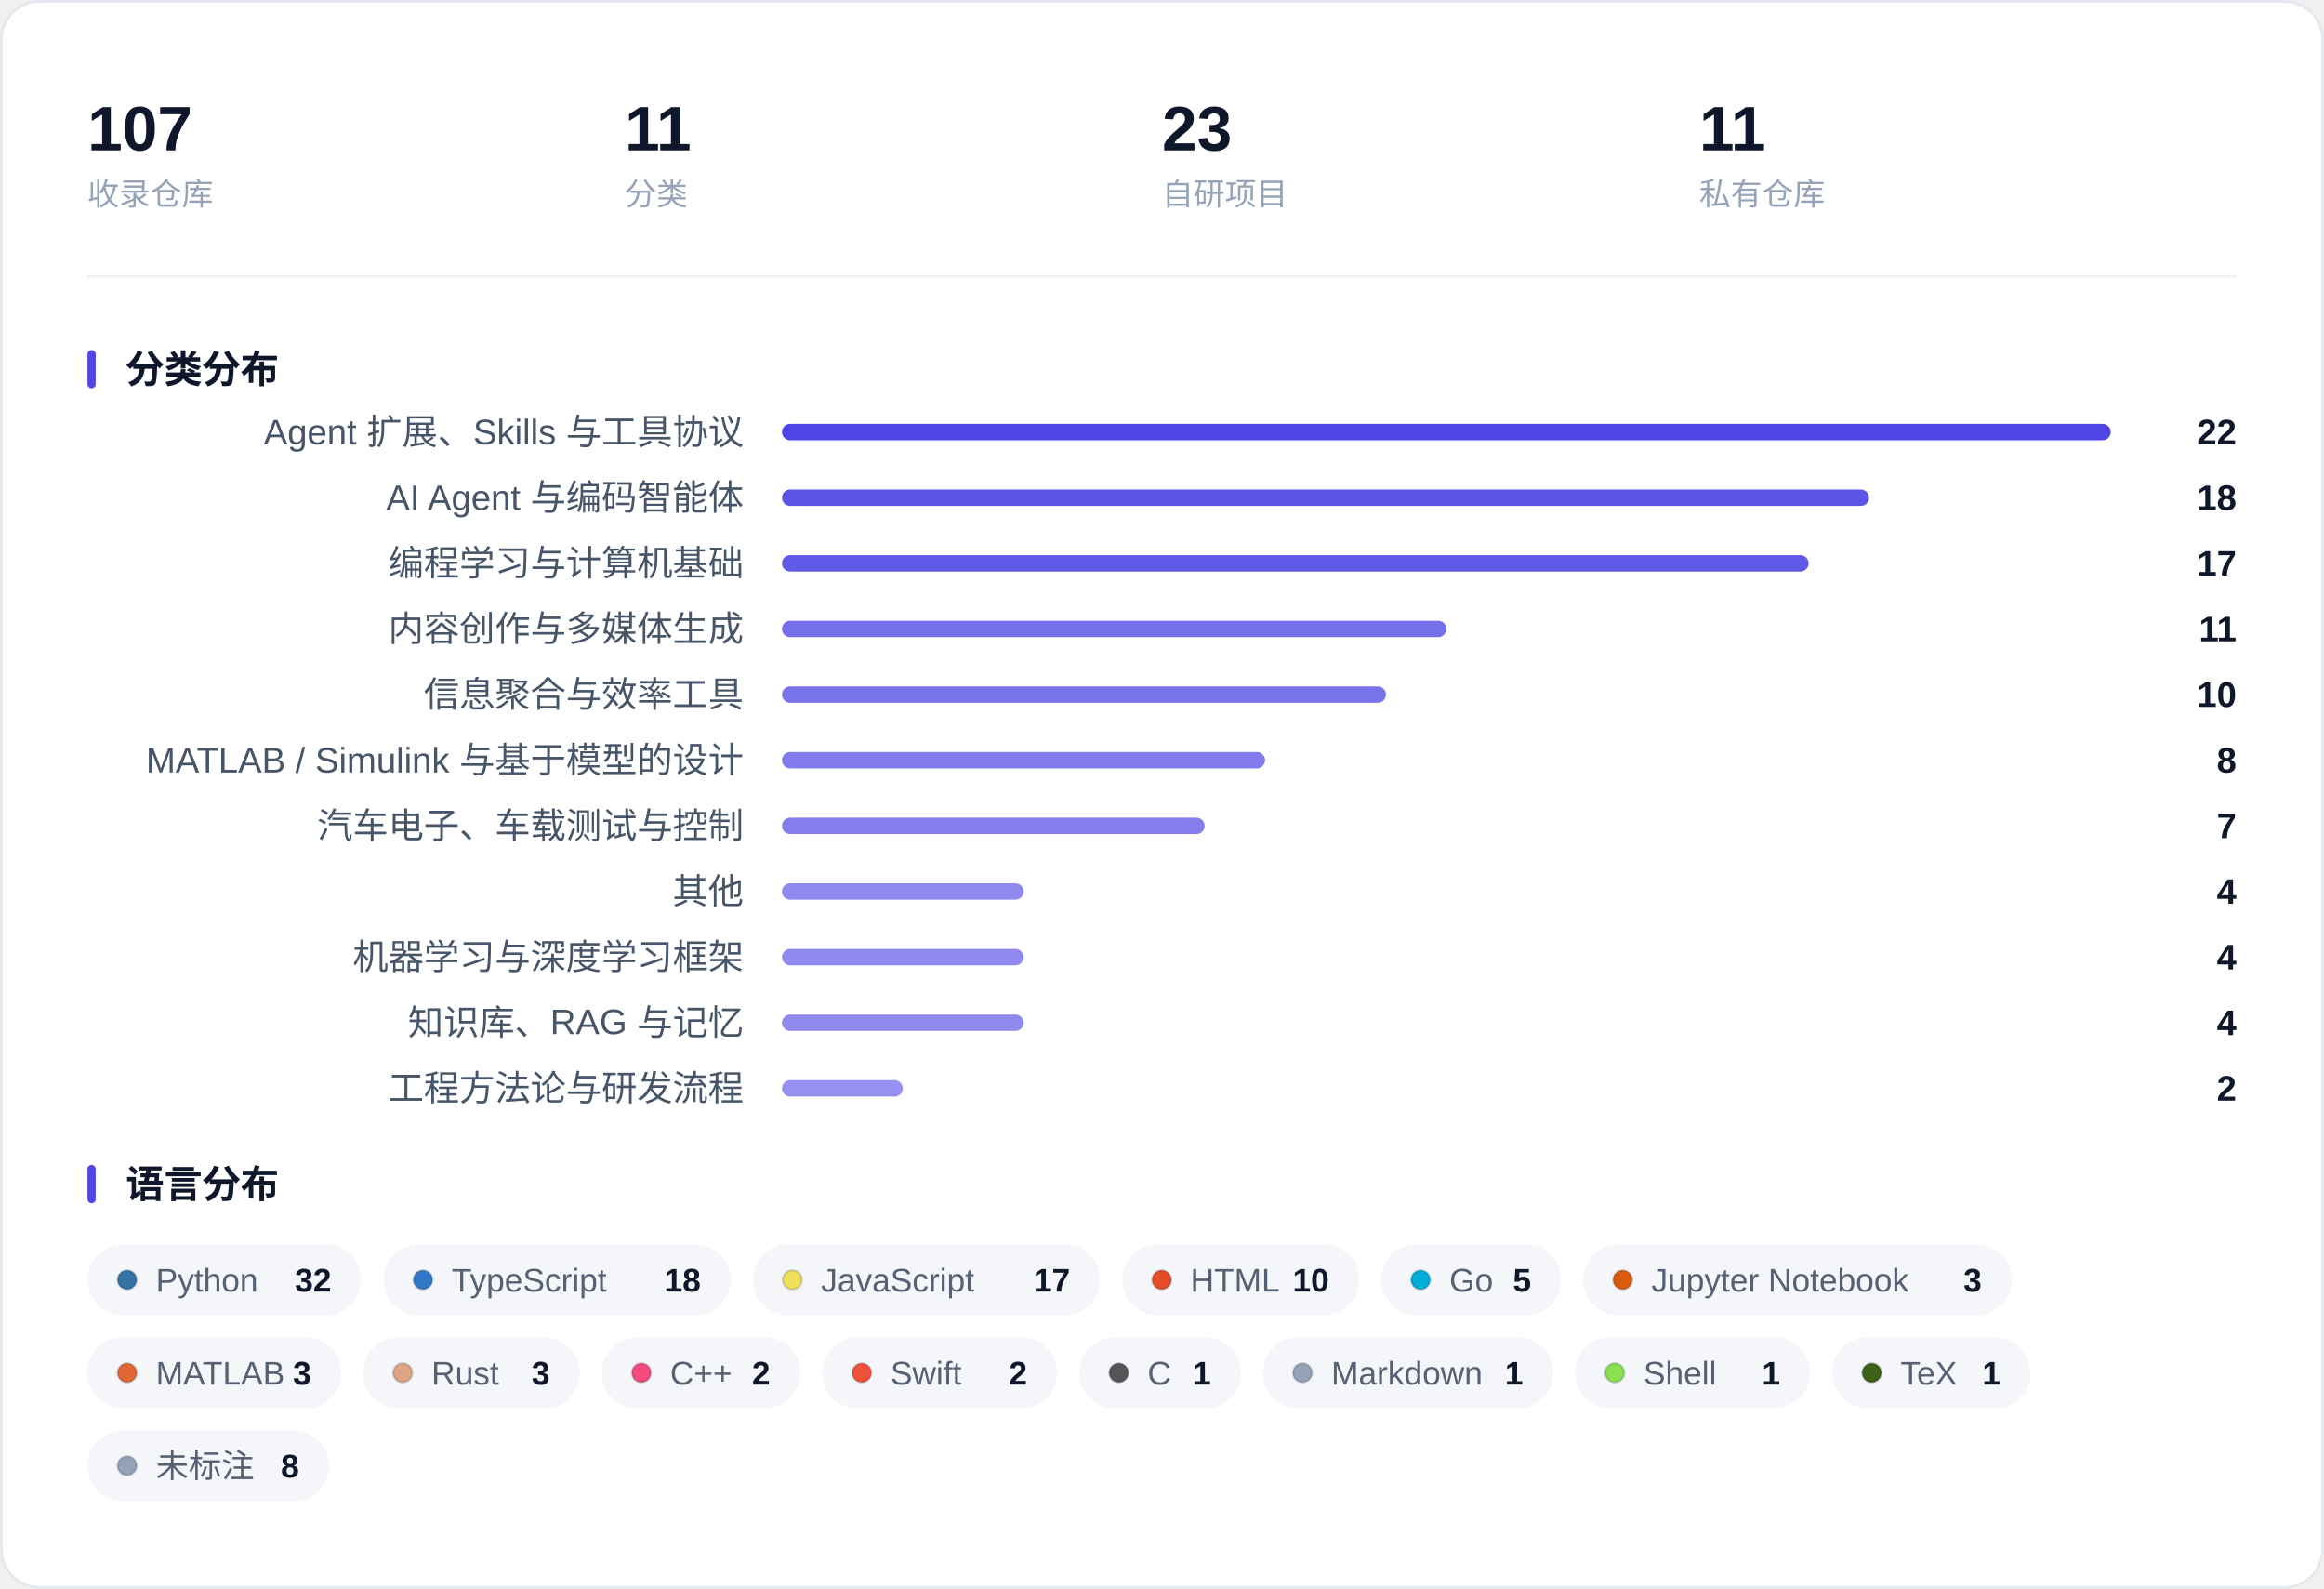
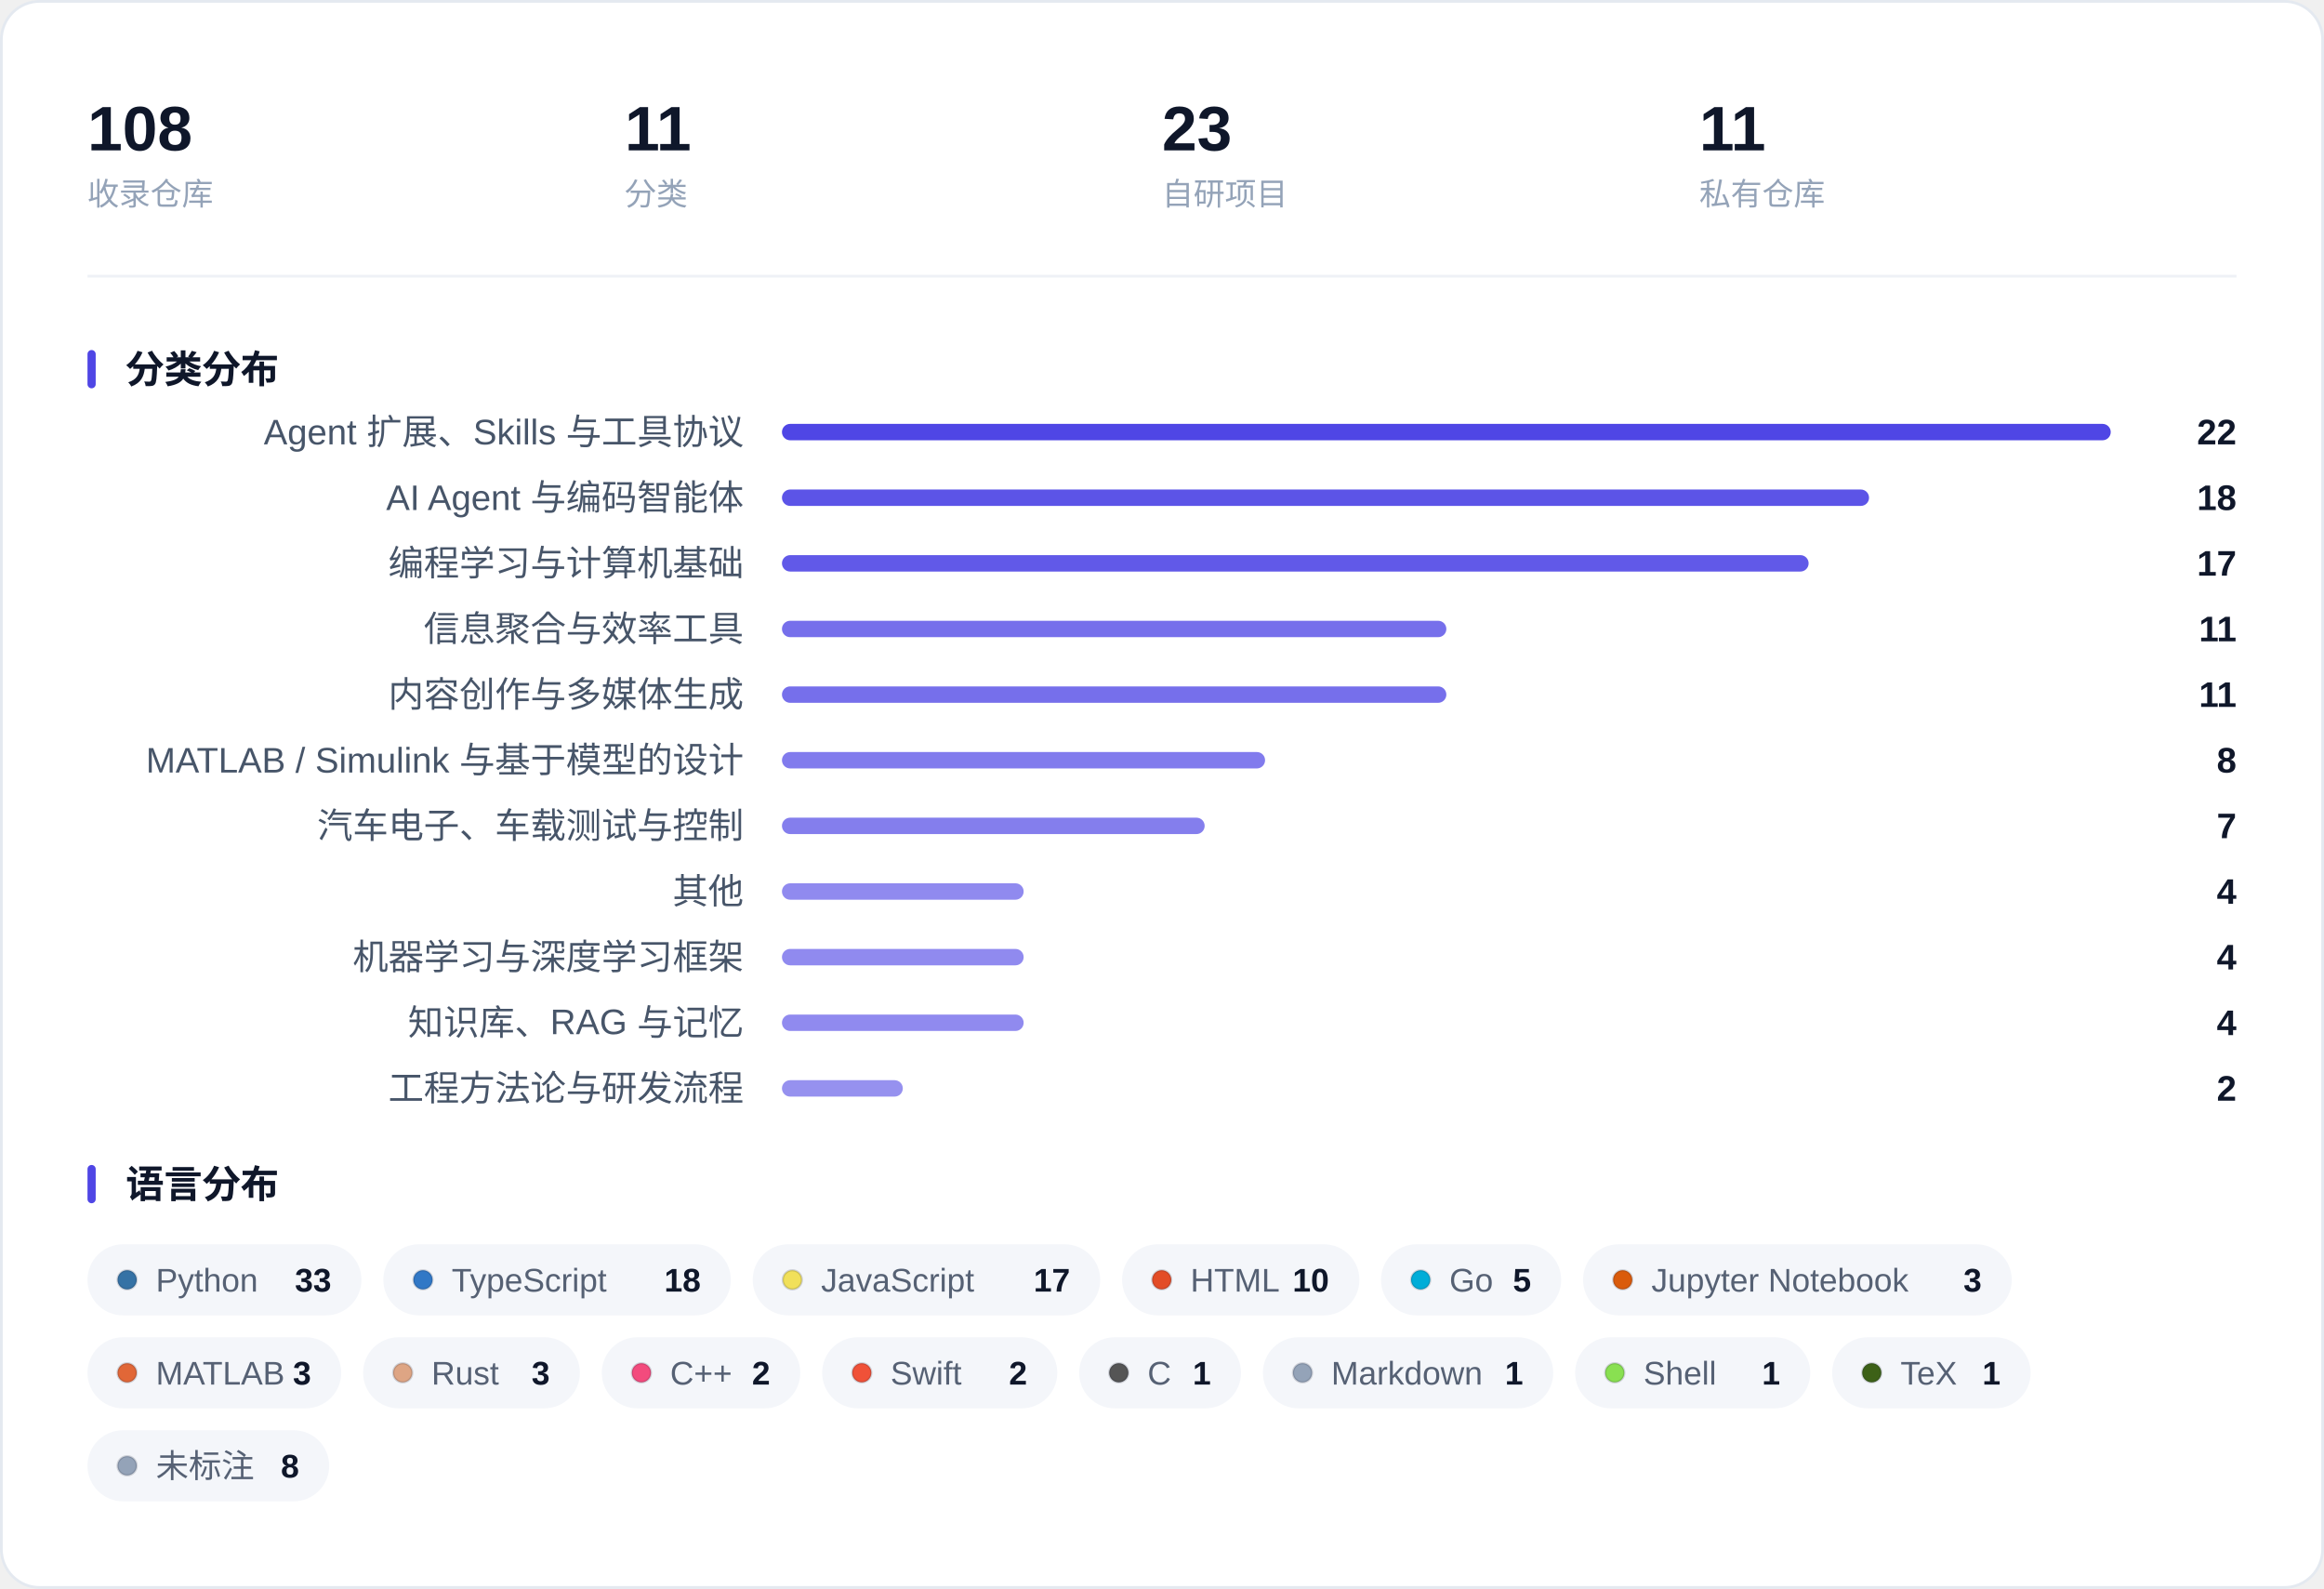
<svg xmlns="http://www.w3.org/2000/svg" width="850" height="581" viewBox="0 0 850 581" role="img" aria-label="收藏概览：指标、分类分布与语言分布">
  <rect x="0.5" y="0.5" width="849" height="580" rx="14" fill="#FFFFFF" stroke="#E4E9F0" />
-   <text x="32.0" y="55.0" font-family="-apple-system, BlinkMacSystemFont, 'Segoe UI', 'PingFang SC', 'Hiragino Sans GB', 'Microsoft YaHei', 'Helvetica Neue', Arial, sans-serif" font-size="23" fill="#0F172A" font-weight="600">107</text>
+   <text x="32.0" y="55.0" font-family="-apple-system, BlinkMacSystemFont, 'Segoe UI', 'PingFang SC', 'Hiragino Sans GB', 'Microsoft YaHei', 'Helvetica Neue', Arial, sans-serif" font-size="23" fill="#0F172A" font-weight="600">108</text>
  <text x="32.0" y="75.0" font-family="-apple-system, BlinkMacSystemFont, 'Segoe UI', 'PingFang SC', 'Hiragino Sans GB', 'Microsoft YaHei', 'Helvetica Neue', Arial, sans-serif" font-size="11.5" fill="#94A3B8">收录仓库</text>
  <text x="228.5" y="55.0" font-family="-apple-system, BlinkMacSystemFont, 'Segoe UI', 'PingFang SC', 'Hiragino Sans GB', 'Microsoft YaHei', 'Helvetica Neue', Arial, sans-serif" font-size="23" fill="#0F172A" font-weight="600">11</text>
  <text x="228.5" y="75.0" font-family="-apple-system, BlinkMacSystemFont, 'Segoe UI', 'PingFang SC', 'Hiragino Sans GB', 'Microsoft YaHei', 'Helvetica Neue', Arial, sans-serif" font-size="11.5" fill="#94A3B8">分类</text>
  <text x="425.0" y="55.0" font-family="-apple-system, BlinkMacSystemFont, 'Segoe UI', 'PingFang SC', 'Hiragino Sans GB', 'Microsoft YaHei', 'Helvetica Neue', Arial, sans-serif" font-size="23" fill="#0F172A" font-weight="600">23</text>
  <text x="425.0" y="75.0" font-family="-apple-system, BlinkMacSystemFont, 'Segoe UI', 'PingFang SC', 'Hiragino Sans GB', 'Microsoft YaHei', 'Helvetica Neue', Arial, sans-serif" font-size="11.5" fill="#94A3B8">自研项目</text>
  <text x="621.5" y="55.0" font-family="-apple-system, BlinkMacSystemFont, 'Segoe UI', 'PingFang SC', 'Hiragino Sans GB', 'Microsoft YaHei', 'Helvetica Neue', Arial, sans-serif" font-size="23" fill="#0F172A" font-weight="600">11</text>
  <text x="621.5" y="75.0" font-family="-apple-system, BlinkMacSystemFont, 'Segoe UI', 'PingFang SC', 'Hiragino Sans GB', 'Microsoft YaHei', 'Helvetica Neue', Arial, sans-serif" font-size="11.5" fill="#94A3B8">私有仓库</text>
  <line x1="32" y1="101.0" x2="818" y2="101.0" stroke="#EEF1F6" />
  <rect x="32" y="128.0" width="3" height="14" rx="1.5" fill="#4F46E5" />
  <text x="46.0" y="140.0" font-family="-apple-system, BlinkMacSystemFont, 'Segoe UI', 'PingFang SC', 'Hiragino Sans GB', 'Microsoft YaHei', 'Helvetica Neue', Arial, sans-serif" font-size="14" fill="#0F172A" font-weight="600">分类分布</text>
  <text x="272.0" y="162.5" font-family="-apple-system, BlinkMacSystemFont, 'Segoe UI', 'PingFang SC', 'Hiragino Sans GB', 'Microsoft YaHei', 'Helvetica Neue', Arial, sans-serif" font-size="13" fill="#475569" text-anchor="end">Agent 扩展、Skills 与工具协议</text>
  <rect x="286.0" y="155.0" width="486.0" height="6" rx="3.0" fill="#4F46E5" fill-opacity="1.000" />
  <text x="818.0" y="162.5" font-family="-apple-system, BlinkMacSystemFont, 'Segoe UI', 'PingFang SC', 'Hiragino Sans GB', 'Microsoft YaHei', 'Helvetica Neue', Arial, sans-serif" font-size="13" fill="#0F172A" font-weight="600" text-anchor="end">22</text>
  <text x="272.0" y="186.5" font-family="-apple-system, BlinkMacSystemFont, 'Segoe UI', 'PingFang SC', 'Hiragino Sans GB', 'Microsoft YaHei', 'Helvetica Neue', Arial, sans-serif" font-size="13" fill="#475569" text-anchor="end">AI Agent 与编码智能体</text>
  <rect x="286.0" y="179.0" width="397.6" height="6" rx="3.0" fill="#4F46E5" fill-opacity="0.918" />
  <text x="818.0" y="186.5" font-family="-apple-system, BlinkMacSystemFont, 'Segoe UI', 'PingFang SC', 'Hiragino Sans GB', 'Microsoft YaHei', 'Helvetica Neue', Arial, sans-serif" font-size="13" fill="#0F172A" font-weight="600" text-anchor="end">18</text>
  <text x="272.0" y="210.5" font-family="-apple-system, BlinkMacSystemFont, 'Segoe UI', 'PingFang SC', 'Hiragino Sans GB', 'Microsoft YaHei', 'Helvetica Neue', Arial, sans-serif" font-size="13" fill="#475569" text-anchor="end">编程学习与计算机基础</text>
  <rect x="286.0" y="203.0" width="375.5" height="6" rx="3.0" fill="#4F46E5" fill-opacity="0.898" />
  <text x="818.0" y="210.5" font-family="-apple-system, BlinkMacSystemFont, 'Segoe UI', 'PingFang SC', 'Hiragino Sans GB', 'Microsoft YaHei', 'Helvetica Neue', Arial, sans-serif" font-size="13" fill="#0F172A" font-weight="600" text-anchor="end">17</text>
-   <text x="272.0" y="234.5" font-family="-apple-system, BlinkMacSystemFont, 'Segoe UI', 'PingFang SC', 'Hiragino Sans GB', 'Microsoft YaHei', 'Helvetica Neue', Arial, sans-serif" font-size="13" fill="#475569" text-anchor="end">内容创作与多媒体生成</text>
+   <text x="272.0" y="234.5" font-family="-apple-system, BlinkMacSystemFont, 'Segoe UI', 'PingFang SC', 'Hiragino Sans GB', 'Microsoft YaHei', 'Helvetica Neue', Arial, sans-serif" font-size="13" fill="#475569" text-anchor="end">信息聚合与效率工具</text>
  <rect x="286.0" y="227.0" width="243.0" height="6" rx="3.0" fill="#4F46E5" fill-opacity="0.775" />
  <text x="818.0" y="234.5" font-family="-apple-system, BlinkMacSystemFont, 'Segoe UI', 'PingFang SC', 'Hiragino Sans GB', 'Microsoft YaHei', 'Helvetica Neue', Arial, sans-serif" font-size="13" fill="#0F172A" font-weight="600" text-anchor="end">11</text>
-   <text x="272.0" y="258.5" font-family="-apple-system, BlinkMacSystemFont, 'Segoe UI', 'PingFang SC', 'Hiragino Sans GB', 'Microsoft YaHei', 'Helvetica Neue', Arial, sans-serif" font-size="13" fill="#475569" text-anchor="end">信息聚合与效率工具</text>
-   <rect x="286.0" y="251.0" width="220.9" height="6" rx="3.0" fill="#4F46E5" fill-opacity="0.755" />
-   <text x="818.0" y="258.5" font-family="-apple-system, BlinkMacSystemFont, 'Segoe UI', 'PingFang SC', 'Hiragino Sans GB', 'Microsoft YaHei', 'Helvetica Neue', Arial, sans-serif" font-size="13" fill="#0F172A" font-weight="600" text-anchor="end">10</text>
+   <text x="272.0" y="258.5" font-family="-apple-system, BlinkMacSystemFont, 'Segoe UI', 'PingFang SC', 'Hiragino Sans GB', 'Microsoft YaHei', 'Helvetica Neue', Arial, sans-serif" font-size="13" fill="#475569" text-anchor="end">内容创作与多媒体生成</text>
+   <rect x="286.0" y="251.0" width="243.0" height="6" rx="3.0" fill="#4F46E5" fill-opacity="0.775" />
+   <text x="818.0" y="258.5" font-family="-apple-system, BlinkMacSystemFont, 'Segoe UI', 'PingFang SC', 'Hiragino Sans GB', 'Microsoft YaHei', 'Helvetica Neue', Arial, sans-serif" font-size="13" fill="#0F172A" font-weight="600" text-anchor="end">11</text>
  <text x="272.0" y="282.5" font-family="-apple-system, BlinkMacSystemFont, 'Segoe UI', 'PingFang SC', 'Hiragino Sans GB', 'Microsoft YaHei', 'Helvetica Neue', Arial, sans-serif" font-size="13" fill="#475569" text-anchor="end">MATLAB / Simulink 与基于模型的设计</text>
  <rect x="286.0" y="275.0" width="176.7" height="6" rx="3.0" fill="#4F46E5" fill-opacity="0.714" />
  <text x="818.0" y="282.5" font-family="-apple-system, BlinkMacSystemFont, 'Segoe UI', 'PingFang SC', 'Hiragino Sans GB', 'Microsoft YaHei', 'Helvetica Neue', Arial, sans-serif" font-size="13" fill="#0F172A" font-weight="600" text-anchor="end">8</text>
  <text x="272.0" y="306.5" font-family="-apple-system, BlinkMacSystemFont, 'Segoe UI', 'PingFang SC', 'Hiragino Sans GB', 'Microsoft YaHei', 'Helvetica Neue', Arial, sans-serif" font-size="13" fill="#475569" text-anchor="end">汽车电子、车载测试与控制</text>
  <rect x="286.0" y="299.0" width="154.6" height="6" rx="3.0" fill="#4F46E5" fill-opacity="0.693" />
  <text x="818.0" y="306.5" font-family="-apple-system, BlinkMacSystemFont, 'Segoe UI', 'PingFang SC', 'Hiragino Sans GB', 'Microsoft YaHei', 'Helvetica Neue', Arial, sans-serif" font-size="13" fill="#0F172A" font-weight="600" text-anchor="end">7</text>
  <text x="272.0" y="330.5" font-family="-apple-system, BlinkMacSystemFont, 'Segoe UI', 'PingFang SC', 'Hiragino Sans GB', 'Microsoft YaHei', 'Helvetica Neue', Arial, sans-serif" font-size="13" fill="#475569" text-anchor="end">其他</text>
  <rect x="286.0" y="323.0" width="88.4" height="6" rx="3.0" fill="#4F46E5" fill-opacity="0.632" />
  <text x="818.0" y="330.5" font-family="-apple-system, BlinkMacSystemFont, 'Segoe UI', 'PingFang SC', 'Hiragino Sans GB', 'Microsoft YaHei', 'Helvetica Neue', Arial, sans-serif" font-size="13" fill="#0F172A" font-weight="600" text-anchor="end">4</text>
  <text x="272.0" y="354.5" font-family="-apple-system, BlinkMacSystemFont, 'Segoe UI', 'PingFang SC', 'Hiragino Sans GB', 'Microsoft YaHei', 'Helvetica Neue', Arial, sans-serif" font-size="13" fill="#475569" text-anchor="end">机器学习与深度学习框架</text>
  <rect x="286.0" y="347.0" width="88.4" height="6" rx="3.0" fill="#4F46E5" fill-opacity="0.632" />
  <text x="818.0" y="354.5" font-family="-apple-system, BlinkMacSystemFont, 'Segoe UI', 'PingFang SC', 'Hiragino Sans GB', 'Microsoft YaHei', 'Helvetica Neue', Arial, sans-serif" font-size="13" fill="#0F172A" font-weight="600" text-anchor="end">4</text>
  <text x="272.0" y="378.5" font-family="-apple-system, BlinkMacSystemFont, 'Segoe UI', 'PingFang SC', 'Hiragino Sans GB', 'Microsoft YaHei', 'Helvetica Neue', Arial, sans-serif" font-size="13" fill="#475569" text-anchor="end">知识库、RAG 与记忆</text>
  <rect x="286.0" y="371.0" width="88.4" height="6" rx="3.0" fill="#4F46E5" fill-opacity="0.632" />
  <text x="818.0" y="378.5" font-family="-apple-system, BlinkMacSystemFont, 'Segoe UI', 'PingFang SC', 'Hiragino Sans GB', 'Microsoft YaHei', 'Helvetica Neue', Arial, sans-serif" font-size="13" fill="#0F172A" font-weight="600" text-anchor="end">4</text>
  <text x="272.0" y="402.5" font-family="-apple-system, BlinkMacSystemFont, 'Segoe UI', 'PingFang SC', 'Hiragino Sans GB', 'Microsoft YaHei', 'Helvetica Neue', Arial, sans-serif" font-size="13" fill="#475569" text-anchor="end">工程方法论与研发流程</text>
  <rect x="286.0" y="395.0" width="44.2" height="6" rx="3.0" fill="#4F46E5" fill-opacity="0.591" />
  <text x="818.0" y="402.5" font-family="-apple-system, BlinkMacSystemFont, 'Segoe UI', 'PingFang SC', 'Hiragino Sans GB', 'Microsoft YaHei', 'Helvetica Neue', Arial, sans-serif" font-size="13" fill="#0F172A" font-weight="600" text-anchor="end">2</text>
  <rect x="32" y="426.0" width="3" height="14" rx="1.5" fill="#4F46E5" />
  <text x="46.0" y="438.0" font-family="-apple-system, BlinkMacSystemFont, 'Segoe UI', 'PingFang SC', 'Hiragino Sans GB', 'Microsoft YaHei', 'Helvetica Neue', Arial, sans-serif" font-size="14" fill="#0F172A" font-weight="600">语言分布</text>
  <rect x="32.0" y="455.0" width="100.2" height="26" rx="13.0" fill="#F4F6FA" />
  <circle cx="46.5" cy="468.0" r="3.5" fill="#3572A5" stroke="#0B1220" stroke-opacity="0.16" stroke-width="0.8" />
  <text x="57.0" y="472.3" font-family="-apple-system, BlinkMacSystemFont, 'Segoe UI', 'PingFang SC', 'Hiragino Sans GB', 'Microsoft YaHei', 'Helvetica Neue', Arial, sans-serif" font-size="12" fill="#566174">Python</text>
-   <text x="121.2" y="472.3" font-family="-apple-system, BlinkMacSystemFont, 'Segoe UI', 'PingFang SC', 'Hiragino Sans GB', 'Microsoft YaHei', 'Helvetica Neue', Arial, sans-serif" font-size="12" fill="#0F172A" font-weight="600" text-anchor="end">32</text>
+   <text x="121.2" y="472.3" font-family="-apple-system, BlinkMacSystemFont, 'Segoe UI', 'PingFang SC', 'Hiragino Sans GB', 'Microsoft YaHei', 'Helvetica Neue', Arial, sans-serif" font-size="12" fill="#0F172A" font-weight="600" text-anchor="end">33</text>
  <rect x="140.2" y="455.0" width="127.1" height="26" rx="13.0" fill="#F4F6FA" />
  <circle cx="154.7" cy="468.0" r="3.5" fill="#3178C6" stroke="#0B1220" stroke-opacity="0.16" stroke-width="0.8" />
  <text x="165.2" y="472.3" font-family="-apple-system, BlinkMacSystemFont, 'Segoe UI', 'PingFang SC', 'Hiragino Sans GB', 'Microsoft YaHei', 'Helvetica Neue', Arial, sans-serif" font-size="12" fill="#566174">TypeScript</text>
  <text x="256.3" y="472.3" font-family="-apple-system, BlinkMacSystemFont, 'Segoe UI', 'PingFang SC', 'Hiragino Sans GB', 'Microsoft YaHei', 'Helvetica Neue', Arial, sans-serif" font-size="12" fill="#0F172A" font-weight="600" text-anchor="end">18</text>
  <rect x="275.3" y="455.0" width="127.1" height="26" rx="13.0" fill="#F4F6FA" />
  <circle cx="289.8" cy="468.0" r="3.5" fill="#F1E05A" stroke="#0B1220" stroke-opacity="0.16" stroke-width="0.8" />
  <text x="300.3" y="472.3" font-family="-apple-system, BlinkMacSystemFont, 'Segoe UI', 'PingFang SC', 'Hiragino Sans GB', 'Microsoft YaHei', 'Helvetica Neue', Arial, sans-serif" font-size="12" fill="#566174">JavaScript</text>
  <text x="391.4" y="472.3" font-family="-apple-system, BlinkMacSystemFont, 'Segoe UI', 'PingFang SC', 'Hiragino Sans GB', 'Microsoft YaHei', 'Helvetica Neue', Arial, sans-serif" font-size="12" fill="#0F172A" font-weight="600" text-anchor="end">17</text>
  <rect x="410.4" y="455.0" width="86.8" height="26" rx="13.0" fill="#F4F6FA" />
  <circle cx="424.9" cy="468.0" r="3.5" fill="#E34C26" stroke="#0B1220" stroke-opacity="0.16" stroke-width="0.8" />
  <text x="435.4" y="472.3" font-family="-apple-system, BlinkMacSystemFont, 'Segoe UI', 'PingFang SC', 'Hiragino Sans GB', 'Microsoft YaHei', 'Helvetica Neue', Arial, sans-serif" font-size="12" fill="#566174">HTML</text>
  <text x="486.1" y="472.3" font-family="-apple-system, BlinkMacSystemFont, 'Segoe UI', 'PingFang SC', 'Hiragino Sans GB', 'Microsoft YaHei', 'Helvetica Neue', Arial, sans-serif" font-size="12" fill="#0F172A" font-weight="600" text-anchor="end">10</text>
  <rect x="505.1" y="455.0" width="65.9" height="26" rx="13.0" fill="#F4F6FA" />
  <circle cx="519.6" cy="468.0" r="3.5" fill="#00ADD8" stroke="#0B1220" stroke-opacity="0.16" stroke-width="0.8" />
  <text x="530.1" y="472.3" font-family="-apple-system, BlinkMacSystemFont, 'Segoe UI', 'PingFang SC', 'Hiragino Sans GB', 'Microsoft YaHei', 'Helvetica Neue', Arial, sans-serif" font-size="12" fill="#566174">Go</text>
  <text x="560.0" y="472.3" font-family="-apple-system, BlinkMacSystemFont, 'Segoe UI', 'PingFang SC', 'Hiragino Sans GB', 'Microsoft YaHei', 'Helvetica Neue', Arial, sans-serif" font-size="12" fill="#0F172A" font-weight="600" text-anchor="end">5</text>
  <rect x="579.0" y="455.0" width="156.8" height="26" rx="13.0" fill="#F4F6FA" />
  <circle cx="593.5" cy="468.0" r="3.5" fill="#DA5B0B" stroke="#0B1220" stroke-opacity="0.16" stroke-width="0.8" />
  <text x="604.0" y="472.3" font-family="-apple-system, BlinkMacSystemFont, 'Segoe UI', 'PingFang SC', 'Hiragino Sans GB', 'Microsoft YaHei', 'Helvetica Neue', Arial, sans-serif" font-size="12" fill="#566174">Jupyter Notebook</text>
  <text x="724.8" y="472.3" font-family="-apple-system, BlinkMacSystemFont, 'Segoe UI', 'PingFang SC', 'Hiragino Sans GB', 'Microsoft YaHei', 'Helvetica Neue', Arial, sans-serif" font-size="12" fill="#0F172A" font-weight="600" text-anchor="end">3</text>
  <rect x="32.0" y="489.0" width="92.8" height="26" rx="13.0" fill="#F4F6FA" />
  <circle cx="46.5" cy="502.0" r="3.5" fill="#E16737" stroke="#0B1220" stroke-opacity="0.16" stroke-width="0.8" />
  <text x="57.0" y="506.3" font-family="-apple-system, BlinkMacSystemFont, 'Segoe UI', 'PingFang SC', 'Hiragino Sans GB', 'Microsoft YaHei', 'Helvetica Neue', Arial, sans-serif" font-size="12" fill="#566174">MATLAB</text>
  <text x="113.8" y="506.3" font-family="-apple-system, BlinkMacSystemFont, 'Segoe UI', 'PingFang SC', 'Hiragino Sans GB', 'Microsoft YaHei', 'Helvetica Neue', Arial, sans-serif" font-size="12" fill="#0F172A" font-weight="600" text-anchor="end">3</text>
  <rect x="132.8" y="489.0" width="79.3" height="26" rx="13.0" fill="#F4F6FA" />
  <circle cx="147.3" cy="502.0" r="3.5" fill="#DEA584" stroke="#0B1220" stroke-opacity="0.16" stroke-width="0.8" />
  <text x="157.8" y="506.3" font-family="-apple-system, BlinkMacSystemFont, 'Segoe UI', 'PingFang SC', 'Hiragino Sans GB', 'Microsoft YaHei', 'Helvetica Neue', Arial, sans-serif" font-size="12" fill="#566174">Rust</text>
  <text x="201.1" y="506.3" font-family="-apple-system, BlinkMacSystemFont, 'Segoe UI', 'PingFang SC', 'Hiragino Sans GB', 'Microsoft YaHei', 'Helvetica Neue', Arial, sans-serif" font-size="12" fill="#0F172A" font-weight="600" text-anchor="end">3</text>
  <rect x="220.1" y="489.0" width="72.6" height="26" rx="13.0" fill="#F4F6FA" />
  <circle cx="234.6" cy="502.0" r="3.5" fill="#F34B7D" stroke="#0B1220" stroke-opacity="0.16" stroke-width="0.8" />
  <text x="245.1" y="506.3" font-family="-apple-system, BlinkMacSystemFont, 'Segoe UI', 'PingFang SC', 'Hiragino Sans GB', 'Microsoft YaHei', 'Helvetica Neue', Arial, sans-serif" font-size="12" fill="#566174">C++</text>
  <text x="281.7" y="506.3" font-family="-apple-system, BlinkMacSystemFont, 'Segoe UI', 'PingFang SC', 'Hiragino Sans GB', 'Microsoft YaHei', 'Helvetica Neue', Arial, sans-serif" font-size="12" fill="#0F172A" font-weight="600" text-anchor="end">2</text>
  <rect x="300.7" y="489.0" width="86.0" height="26" rx="13.0" fill="#F4F6FA" />
  <circle cx="315.2" cy="502.0" r="3.5" fill="#F05138" stroke="#0B1220" stroke-opacity="0.16" stroke-width="0.8" />
  <text x="325.7" y="506.3" font-family="-apple-system, BlinkMacSystemFont, 'Segoe UI', 'PingFang SC', 'Hiragino Sans GB', 'Microsoft YaHei', 'Helvetica Neue', Arial, sans-serif" font-size="12" fill="#566174">Swift</text>
  <text x="375.7" y="506.3" font-family="-apple-system, BlinkMacSystemFont, 'Segoe UI', 'PingFang SC', 'Hiragino Sans GB', 'Microsoft YaHei', 'Helvetica Neue', Arial, sans-serif" font-size="12" fill="#0F172A" font-weight="600" text-anchor="end">2</text>
  <rect x="394.7" y="489.0" width="59.2" height="26" rx="13.0" fill="#F4F6FA" />
  <circle cx="409.2" cy="502.0" r="3.5" fill="#555555" stroke="#0B1220" stroke-opacity="0.16" stroke-width="0.8" />
  <text x="419.7" y="506.3" font-family="-apple-system, BlinkMacSystemFont, 'Segoe UI', 'PingFang SC', 'Hiragino Sans GB', 'Microsoft YaHei', 'Helvetica Neue', Arial, sans-serif" font-size="12" fill="#566174">C</text>
  <text x="442.9" y="506.3" font-family="-apple-system, BlinkMacSystemFont, 'Segoe UI', 'PingFang SC', 'Hiragino Sans GB', 'Microsoft YaHei', 'Helvetica Neue', Arial, sans-serif" font-size="12" fill="#0F172A" font-weight="600" text-anchor="end">1</text>
  <rect x="461.9" y="489.0" width="106.2" height="26" rx="13.0" fill="#F4F6FA" />
  <circle cx="476.4" cy="502.0" r="3.5" fill="#94A3B8" stroke="#0B1220" stroke-opacity="0.16" stroke-width="0.8" />
  <text x="486.9" y="506.3" font-family="-apple-system, BlinkMacSystemFont, 'Segoe UI', 'PingFang SC', 'Hiragino Sans GB', 'Microsoft YaHei', 'Helvetica Neue', Arial, sans-serif" font-size="12" fill="#566174">Markdown</text>
  <text x="557.1" y="506.3" font-family="-apple-system, BlinkMacSystemFont, 'Segoe UI', 'PingFang SC', 'Hiragino Sans GB', 'Microsoft YaHei', 'Helvetica Neue', Arial, sans-serif" font-size="12" fill="#0F172A" font-weight="600" text-anchor="end">1</text>
  <rect x="576.1" y="489.0" width="86.0" height="26" rx="13.0" fill="#F4F6FA" />
  <circle cx="590.6" cy="502.0" r="3.5" fill="#89E051" stroke="#0B1220" stroke-opacity="0.16" stroke-width="0.8" />
  <text x="601.1" y="506.3" font-family="-apple-system, BlinkMacSystemFont, 'Segoe UI', 'PingFang SC', 'Hiragino Sans GB', 'Microsoft YaHei', 'Helvetica Neue', Arial, sans-serif" font-size="12" fill="#566174">Shell</text>
  <text x="651.1" y="506.3" font-family="-apple-system, BlinkMacSystemFont, 'Segoe UI', 'PingFang SC', 'Hiragino Sans GB', 'Microsoft YaHei', 'Helvetica Neue', Arial, sans-serif" font-size="12" fill="#0F172A" font-weight="600" text-anchor="end">1</text>
  <rect x="670.1" y="489.0" width="72.6" height="26" rx="13.0" fill="#F4F6FA" />
  <circle cx="684.6" cy="502.0" r="3.5" fill="#3D6117" stroke="#0B1220" stroke-opacity="0.16" stroke-width="0.8" />
  <text x="695.1" y="506.3" font-family="-apple-system, BlinkMacSystemFont, 'Segoe UI', 'PingFang SC', 'Hiragino Sans GB', 'Microsoft YaHei', 'Helvetica Neue', Arial, sans-serif" font-size="12" fill="#566174">TeX</text>
  <text x="731.7" y="506.3" font-family="-apple-system, BlinkMacSystemFont, 'Segoe UI', 'PingFang SC', 'Hiragino Sans GB', 'Microsoft YaHei', 'Helvetica Neue', Arial, sans-serif" font-size="12" fill="#0F172A" font-weight="600" text-anchor="end">1</text>
  <rect x="32.0" y="523.0" width="88.4" height="26" rx="13.0" fill="#F4F6FA" />
  <circle cx="46.5" cy="536.0" r="3.5" fill="#94A3B8" stroke="#0B1220" stroke-opacity="0.16" stroke-width="0.8" />
  <text x="57.0" y="540.3" font-family="-apple-system, BlinkMacSystemFont, 'Segoe UI', 'PingFang SC', 'Hiragino Sans GB', 'Microsoft YaHei', 'Helvetica Neue', Arial, sans-serif" font-size="12" fill="#566174">未标注</text>
  <text x="109.4" y="540.3" font-family="-apple-system, BlinkMacSystemFont, 'Segoe UI', 'PingFang SC', 'Hiragino Sans GB', 'Microsoft YaHei', 'Helvetica Neue', Arial, sans-serif" font-size="12" fill="#0F172A" font-weight="600" text-anchor="end">8</text>
</svg>
